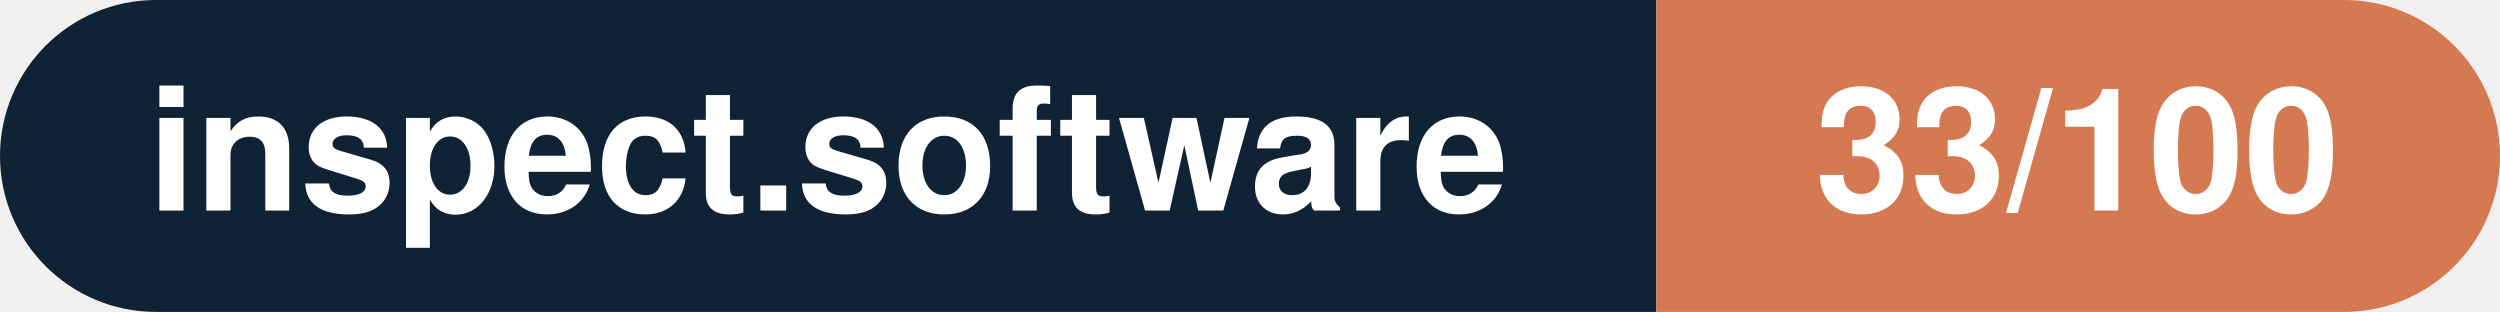
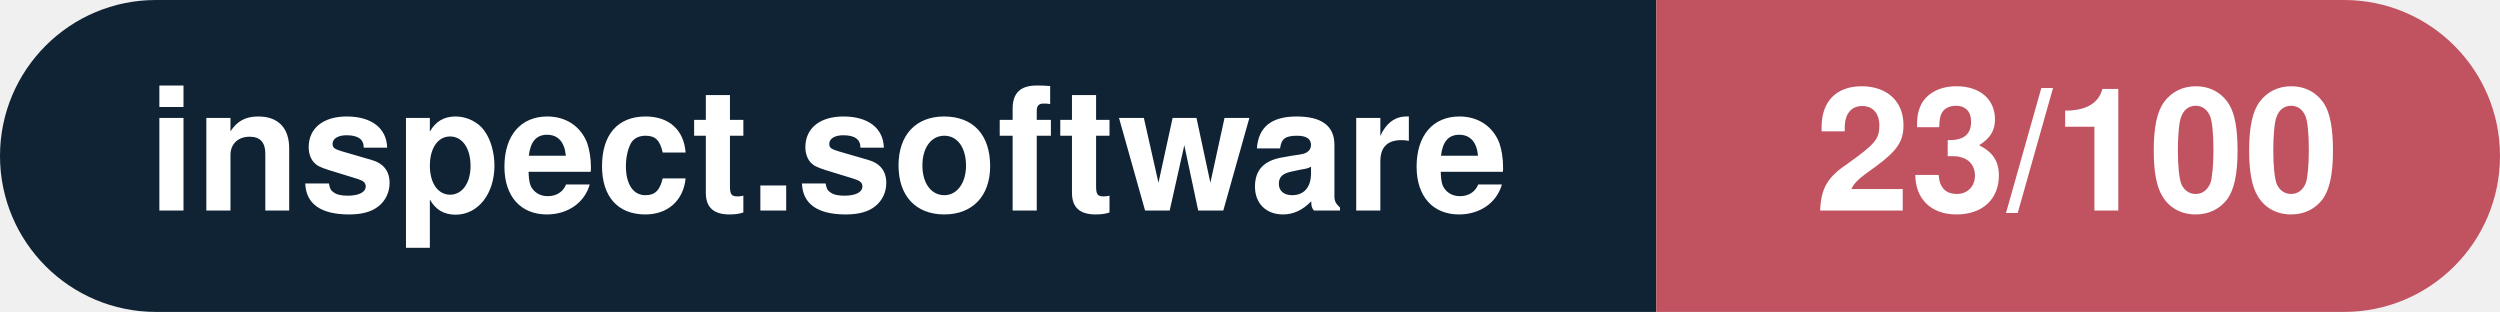
- <svg xmlns="http://www.w3.org/2000/svg" width="160.3" height="20" viewBox="0 0 160.3 20" role="img" aria-label="inspect.software: 33/100">
+ <svg xmlns="http://www.w3.org/2000/svg" width="160.3" height="20" viewBox="0 0 160.3 20" role="img" aria-label="inspect.software: 23/100">
  <clipPath id="rnd">
    <rect width="160.3" height="20" rx="10.0" fill="#fff" />
  </clipPath>
  <g clip-path="url(#rnd)">
    <rect width="106.2" height="20" fill="#0f2335" />
-     <rect x="106.2" width="54.1" height="20" fill="#d57953" />
+     <rect x="106.2" width="54.1" height="20" fill="#c15361" />
  </g>
  <g fill="#fff" text-anchor="middle" font-family="Helvetica Neue,Helvetica,Arial,sans-serif" font-size="11">
    <text x="53.1" y="13.5" font-weight="600">inspect.software</text>
-     <text x="133.2" y="13.5" font-weight="700">33/100</text>
+     <text x="133.2" y="13.5" font-weight="700">23/100</text>
  </g>
</svg>
